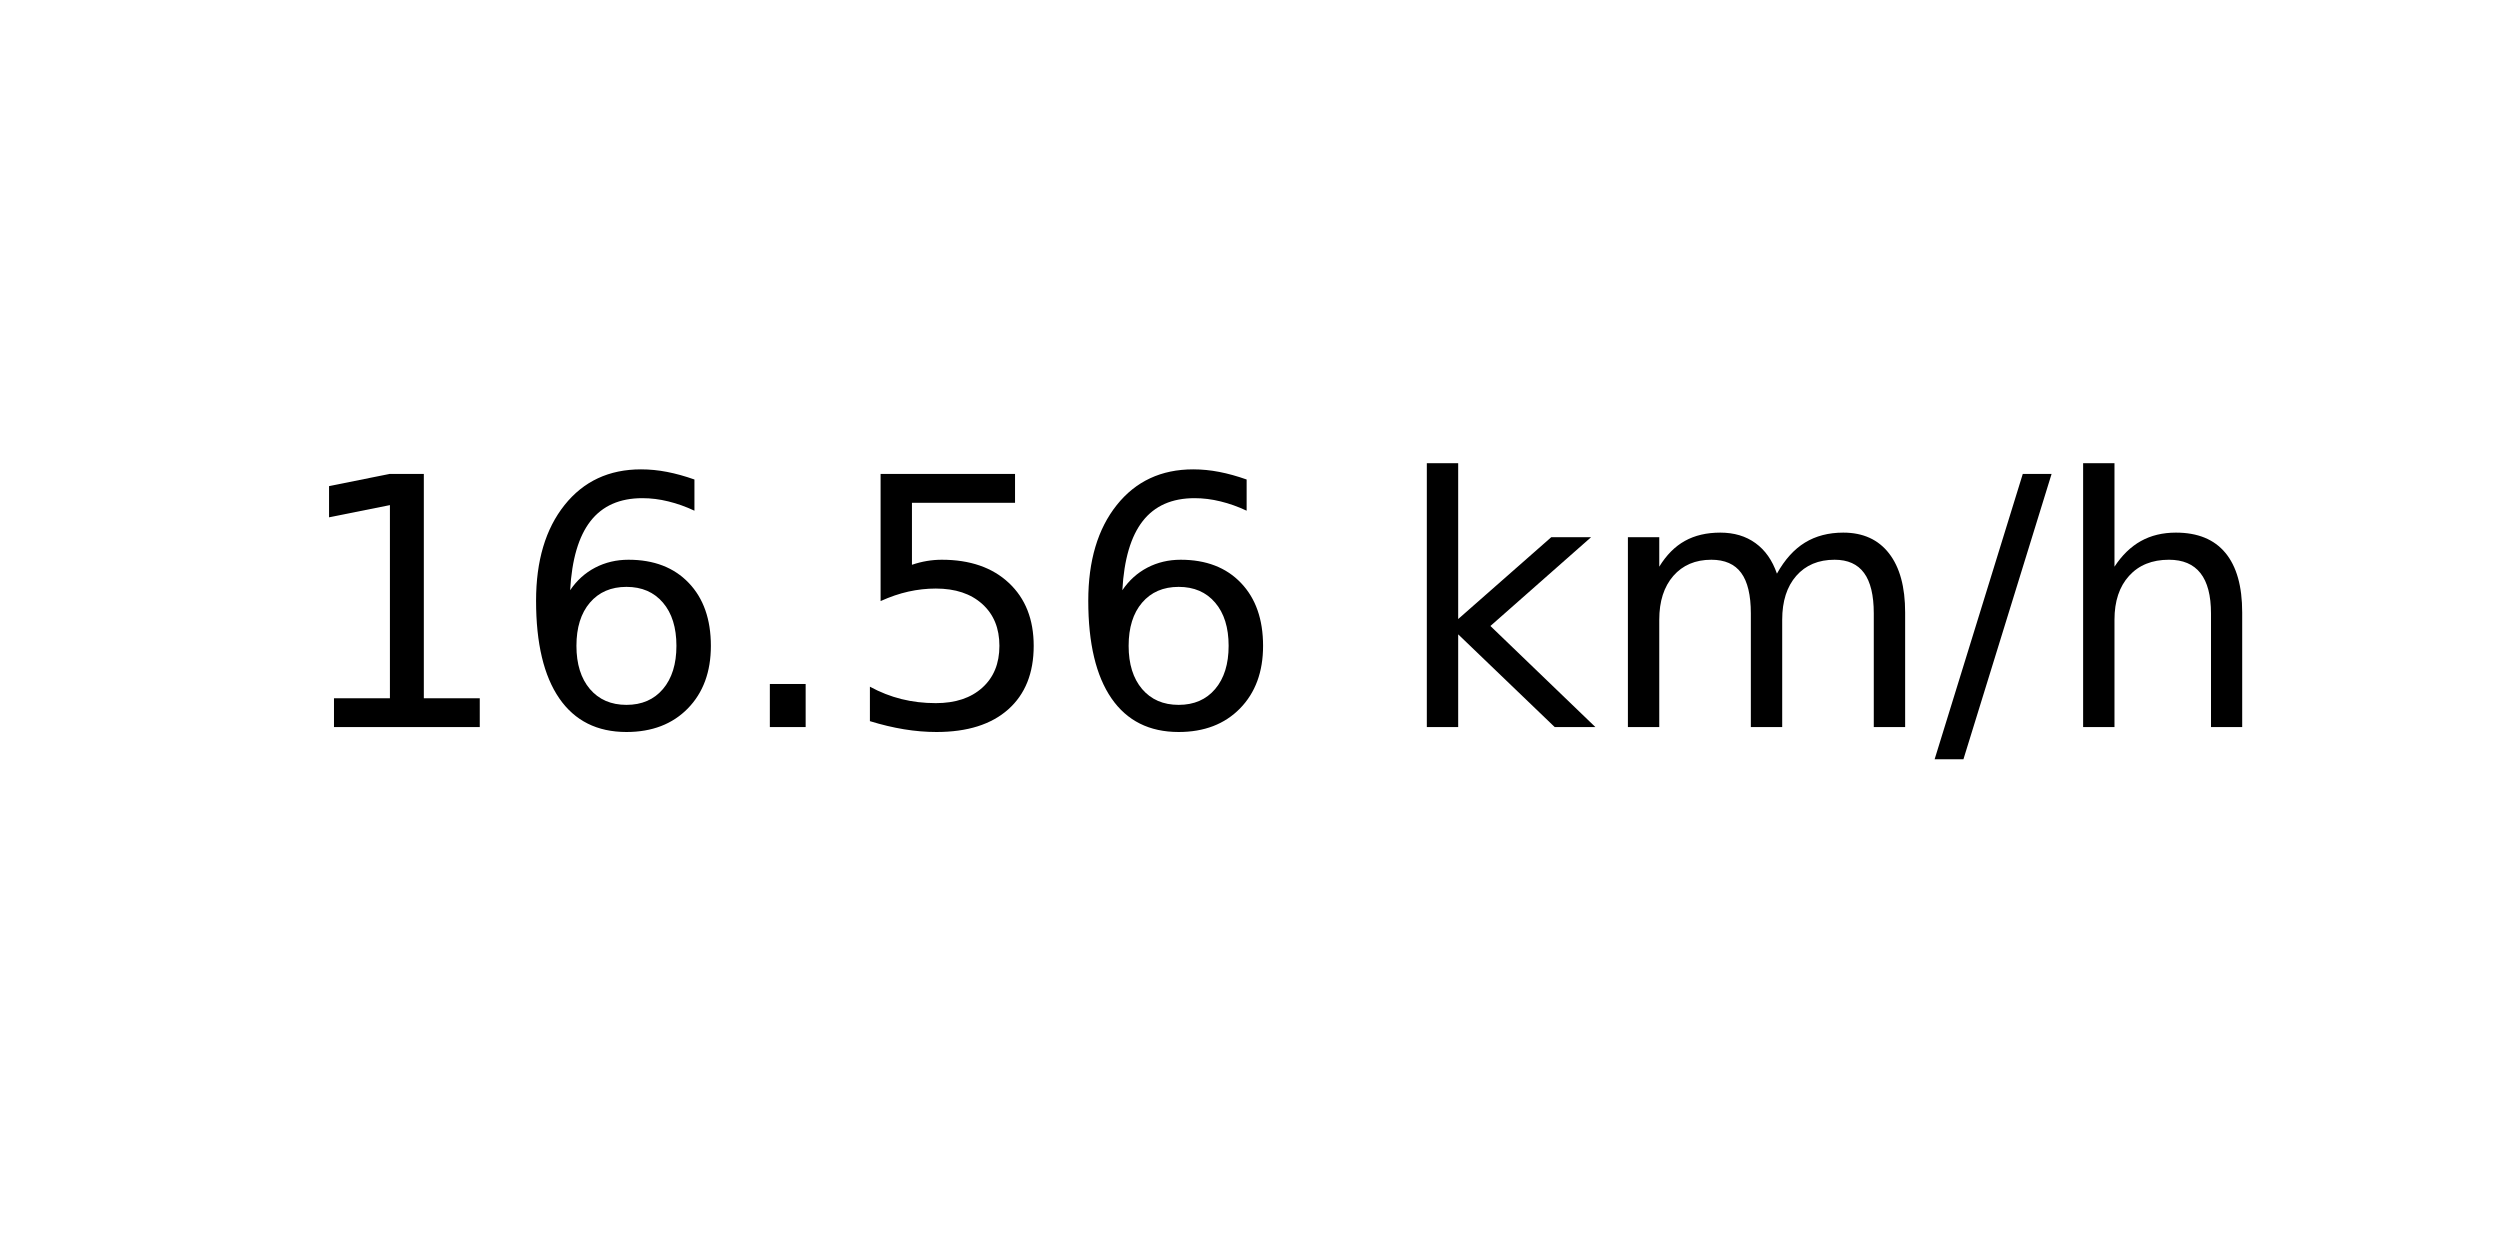
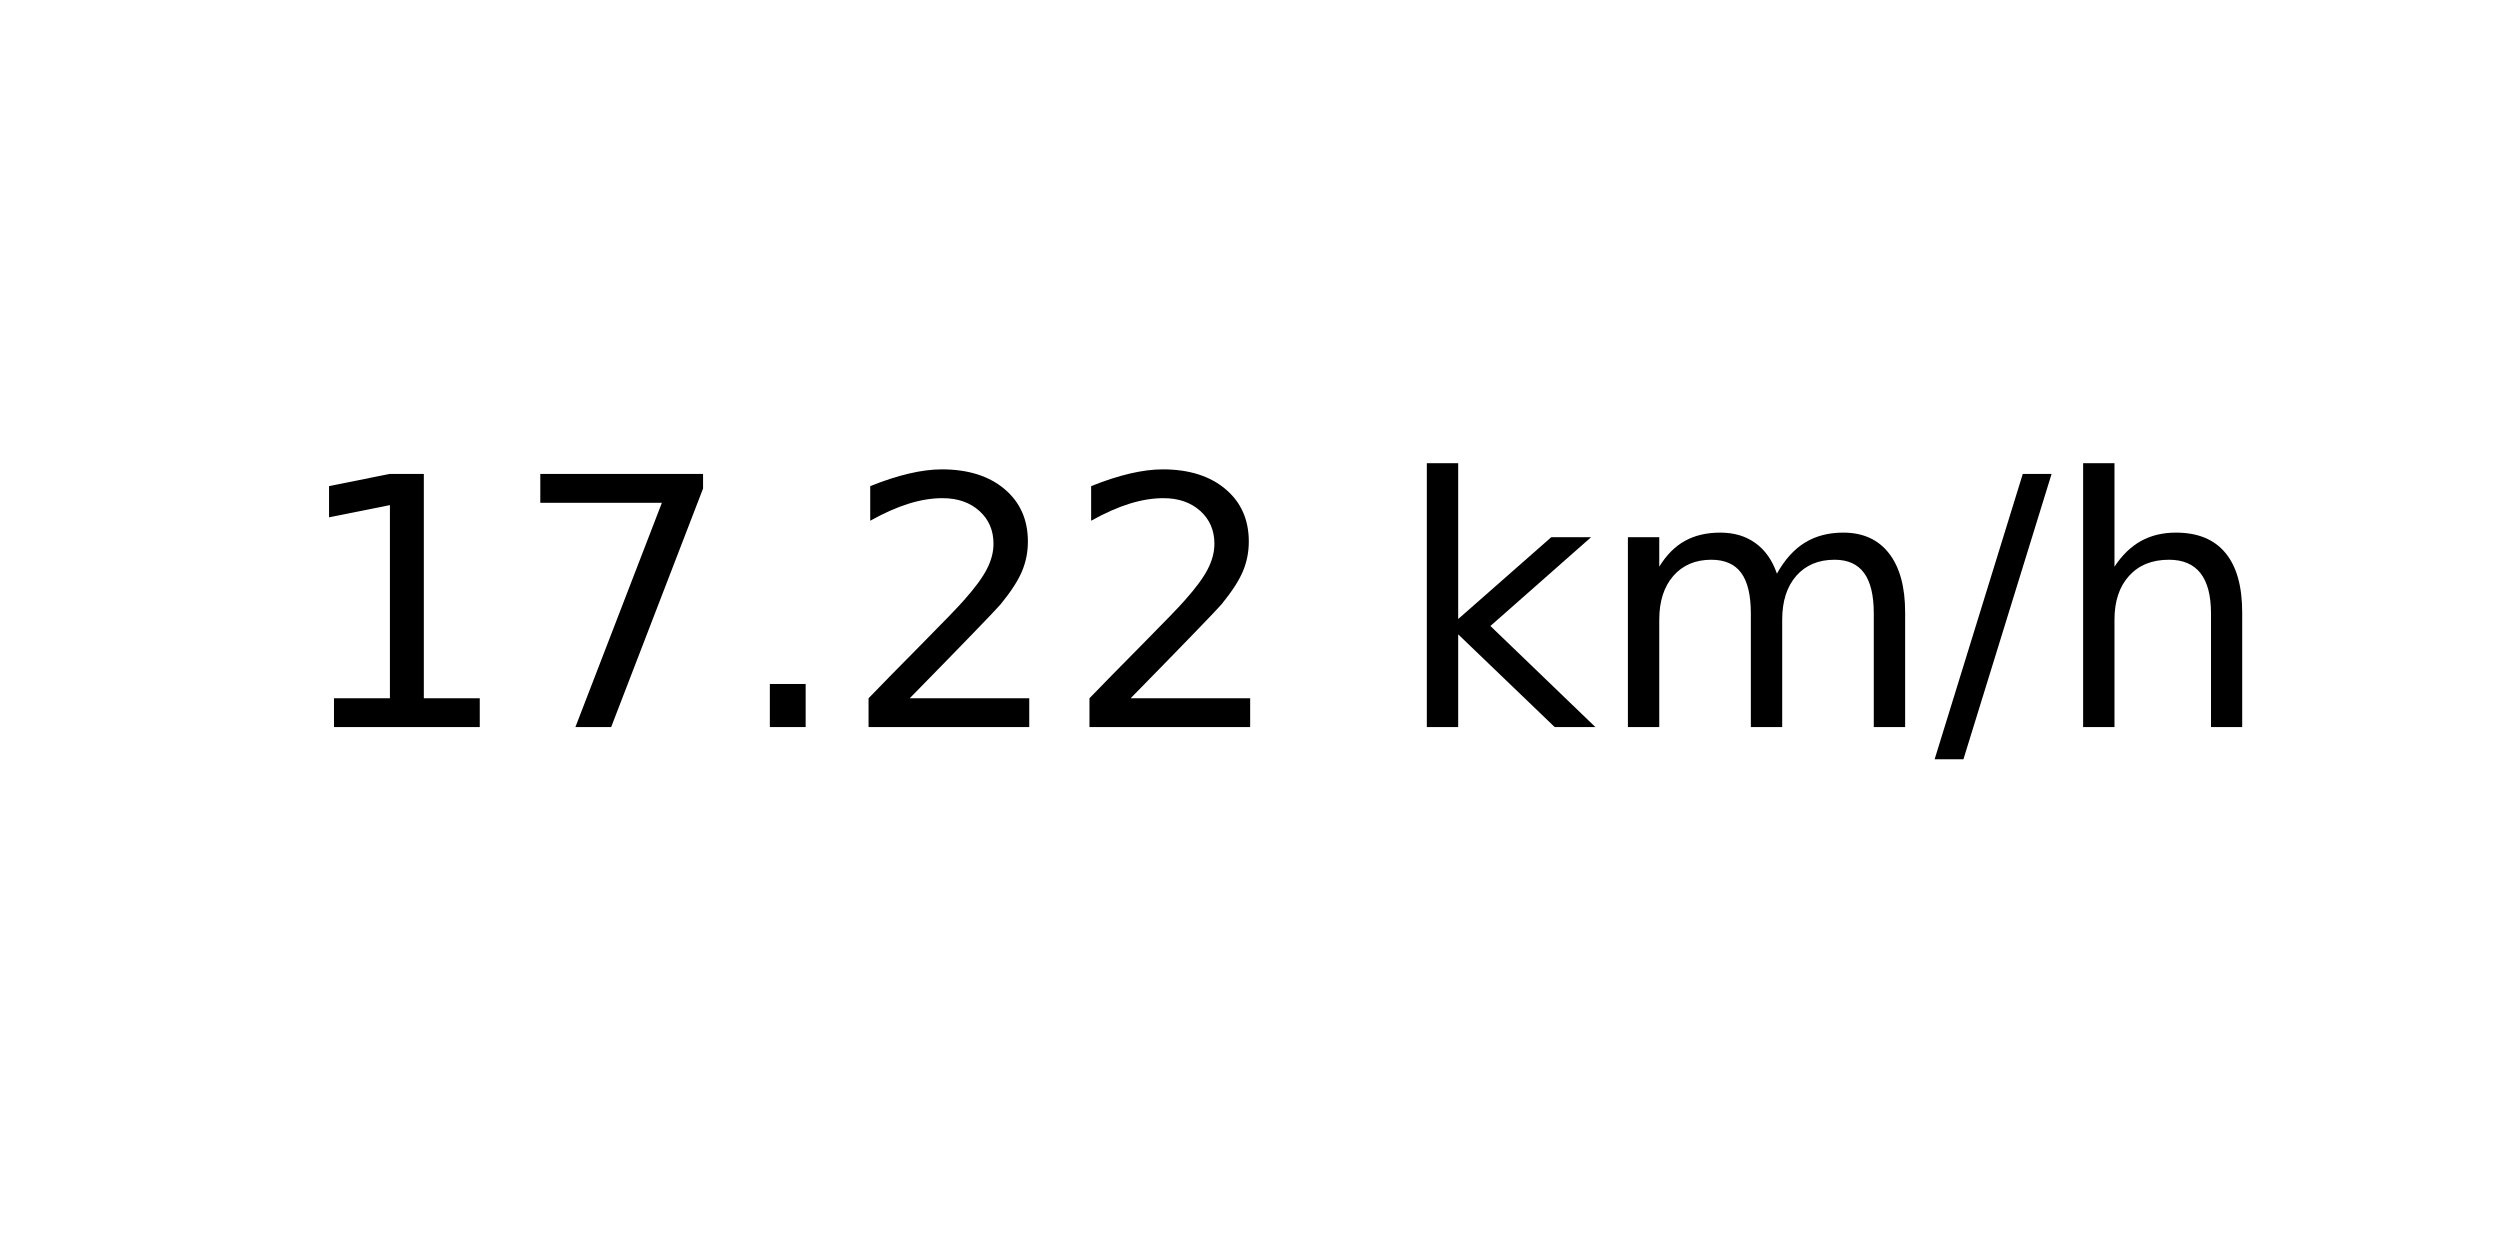
<svg xmlns="http://www.w3.org/2000/svg" xmlns:xlink="http://www.w3.org/1999/xlink" width="72pt" height="36pt" viewBox="0 0 72 36" version="1.1">
  <defs>
    <style type="text/css">*{stroke-linejoin: round; stroke-linecap: butt}</style>
  </defs>
  <g id="figure_1">
    <g id="axes_1">
      <g id="text_1">
        <g transform="translate(8.378125 20.93937) scale(0.1 -0.1)">
          <defs>
            <path id="DejaVuSans-31" d="M 794 531  L 1825 531  L 1825 4091  L 703 3866  L 703 4441  L 1819 4666  L 2450 4666  L 2450 531  L 3481 531  L 3481 0  L 794 0  L 794 531  z " transform="scale(0.015625)" />
-             <path id="DejaVuSans-36" d="M 2113 2584  Q 1688 2584 1439 2293  Q 1191 2003 1191 1497  Q 1191 994 1439 701  Q 1688 409 2113 409  Q 2538 409 2786 701  Q 3034 994 3034 1497  Q 3034 2003 2786 2293  Q 2538 2584 2113 2584  z M 3366 4563  L 3366 3988  Q 3128 4100 2886 4159  Q 2644 4219 2406 4219  Q 1781 4219 1451 3797  Q 1122 3375 1075 2522  Q 1259 2794 1537 2939  Q 1816 3084 2150 3084  Q 2853 3084 3261 2657  Q 3669 2231 3669 1497  Q 3669 778 3244 343  Q 2819 -91 2113 -91  Q 1303 -91 875 529  Q 447 1150 447 2328  Q 447 3434 972 4092  Q 1497 4750 2381 4750  Q 2619 4750 2861 4703  Q 3103 4656 3366 4563  z " transform="scale(0.015625)" />
+             <path id="DejaVuSans-37" d="M 525 4666  L 3525 4666  L 3525 4397  L 1831 0  L 1172 0  L 2766 4134  L 525 4134  L 525 4666  z " transform="scale(0.015625)" />
            <path id="DejaVuSans-2e" d="M 684 794  L 1344 794  L 1344 0  L 684 0  L 684 794  z " transform="scale(0.015625)" />
-             <path id="DejaVuSans-35" d="M 691 4666  L 3169 4666  L 3169 4134  L 1269 4134  L 1269 2991  Q 1406 3038 1543 3061  Q 1681 3084 1819 3084  Q 2600 3084 3056 2656  Q 3513 2228 3513 1497  Q 3513 744 3044 326  Q 2575 -91 1722 -91  Q 1428 -91 1123 -41  Q 819 9 494 109  L 494 744  Q 775 591 1075 516  Q 1375 441 1709 441  Q 2250 441 2565 725  Q 2881 1009 2881 1497  Q 2881 1984 2565 2268  Q 2250 2553 1709 2553  Q 1456 2553 1204 2497  Q 953 2441 691 2322  L 691 4666  z " transform="scale(0.015625)" />
+             <path id="DejaVuSans-32" d="M 1228 531  L 3431 531  L 3431 0  L 469 0  L 469 531  Q 828 903 1448 1529  Q 2069 2156 2228 2338  Q 2531 2678 2651 2914  Q 2772 3150 2772 3378  Q 2772 3750 2511 3984  Q 2250 4219 1831 4219  Q 1534 4219 1204 4116  Q 875 4013 500 3803  L 500 4441  Q 881 4594 1212 4672  Q 1544 4750 1819 4750  Q 2544 4750 2975 4387  Q 3406 4025 3406 3419  Q 3406 3131 3298 2873  Q 3191 2616 2906 2266  Q 2828 2175 2409 1742  Q 1991 1309 1228 531  z " transform="scale(0.015625)" />
            <path id="DejaVuSans-20" transform="scale(0.015625)" />
            <path id="DejaVuSans-6b" d="M 581 4863  L 1159 4863  L 1159 1991  L 2875 3500  L 3609 3500  L 1753 1863  L 3688 0  L 2938 0  L 1159 1709  L 1159 0  L 581 0  L 581 4863  z " transform="scale(0.015625)" />
            <path id="DejaVuSans-6d" d="M 3328 2828  Q 3544 3216 3844 3400  Q 4144 3584 4550 3584  Q 5097 3584 5394 3201  Q 5691 2819 5691 2113  L 5691 0  L 5113 0  L 5113 2094  Q 5113 2597 4934 2840  Q 4756 3084 4391 3084  Q 3944 3084 3684 2787  Q 3425 2491 3425 1978  L 3425 0  L 2847 0  L 2847 2094  Q 2847 2600 2669 2842  Q 2491 3084 2119 3084  Q 1678 3084 1418 2786  Q 1159 2488 1159 1978  L 1159 0  L 581 0  L 581 3500  L 1159 3500  L 1159 2956  Q 1356 3278 1631 3431  Q 1906 3584 2284 3584  Q 2666 3584 2933 3390  Q 3200 3197 3328 2828  z " transform="scale(0.015625)" />
            <path id="DejaVuSans-2f" d="M 1625 4666  L 2156 4666  L 531 -594  L 0 -594  L 1625 4666  z " transform="scale(0.015625)" />
            <path id="DejaVuSans-68" d="M 3513 2113  L 3513 0  L 2938 0  L 2938 2094  Q 2938 2591 2744 2837  Q 2550 3084 2163 3084  Q 1697 3084 1428 2787  Q 1159 2491 1159 1978  L 1159 0  L 581 0  L 581 4863  L 1159 4863  L 1159 2956  Q 1366 3272 1645 3428  Q 1925 3584 2291 3584  Q 2894 3584 3203 3211  Q 3513 2838 3513 2113  z " transform="scale(0.015625)" />
          </defs>
          <use xlink:href="#DejaVuSans-31" />
-           <use xlink:href="#DejaVuSans-36" x="63.623" />
+           <use xlink:href="#DejaVuSans-37" x="63.623" />
          <use xlink:href="#DejaVuSans-2e" x="127.246" />
-           <use xlink:href="#DejaVuSans-35" x="159.033" />
-           <use xlink:href="#DejaVuSans-36" x="222.656" />
+           <use xlink:href="#DejaVuSans-32" x="159.033" />
+           <use xlink:href="#DejaVuSans-32" x="222.656" />
          <use xlink:href="#DejaVuSans-20" x="286.279" />
          <use xlink:href="#DejaVuSans-6b" x="318.066" />
          <use xlink:href="#DejaVuSans-6d" x="375.977" />
          <use xlink:href="#DejaVuSans-2f" x="473.389" />
          <use xlink:href="#DejaVuSans-68" x="507.08" />
        </g>
      </g>
    </g>
  </g>
</svg>
